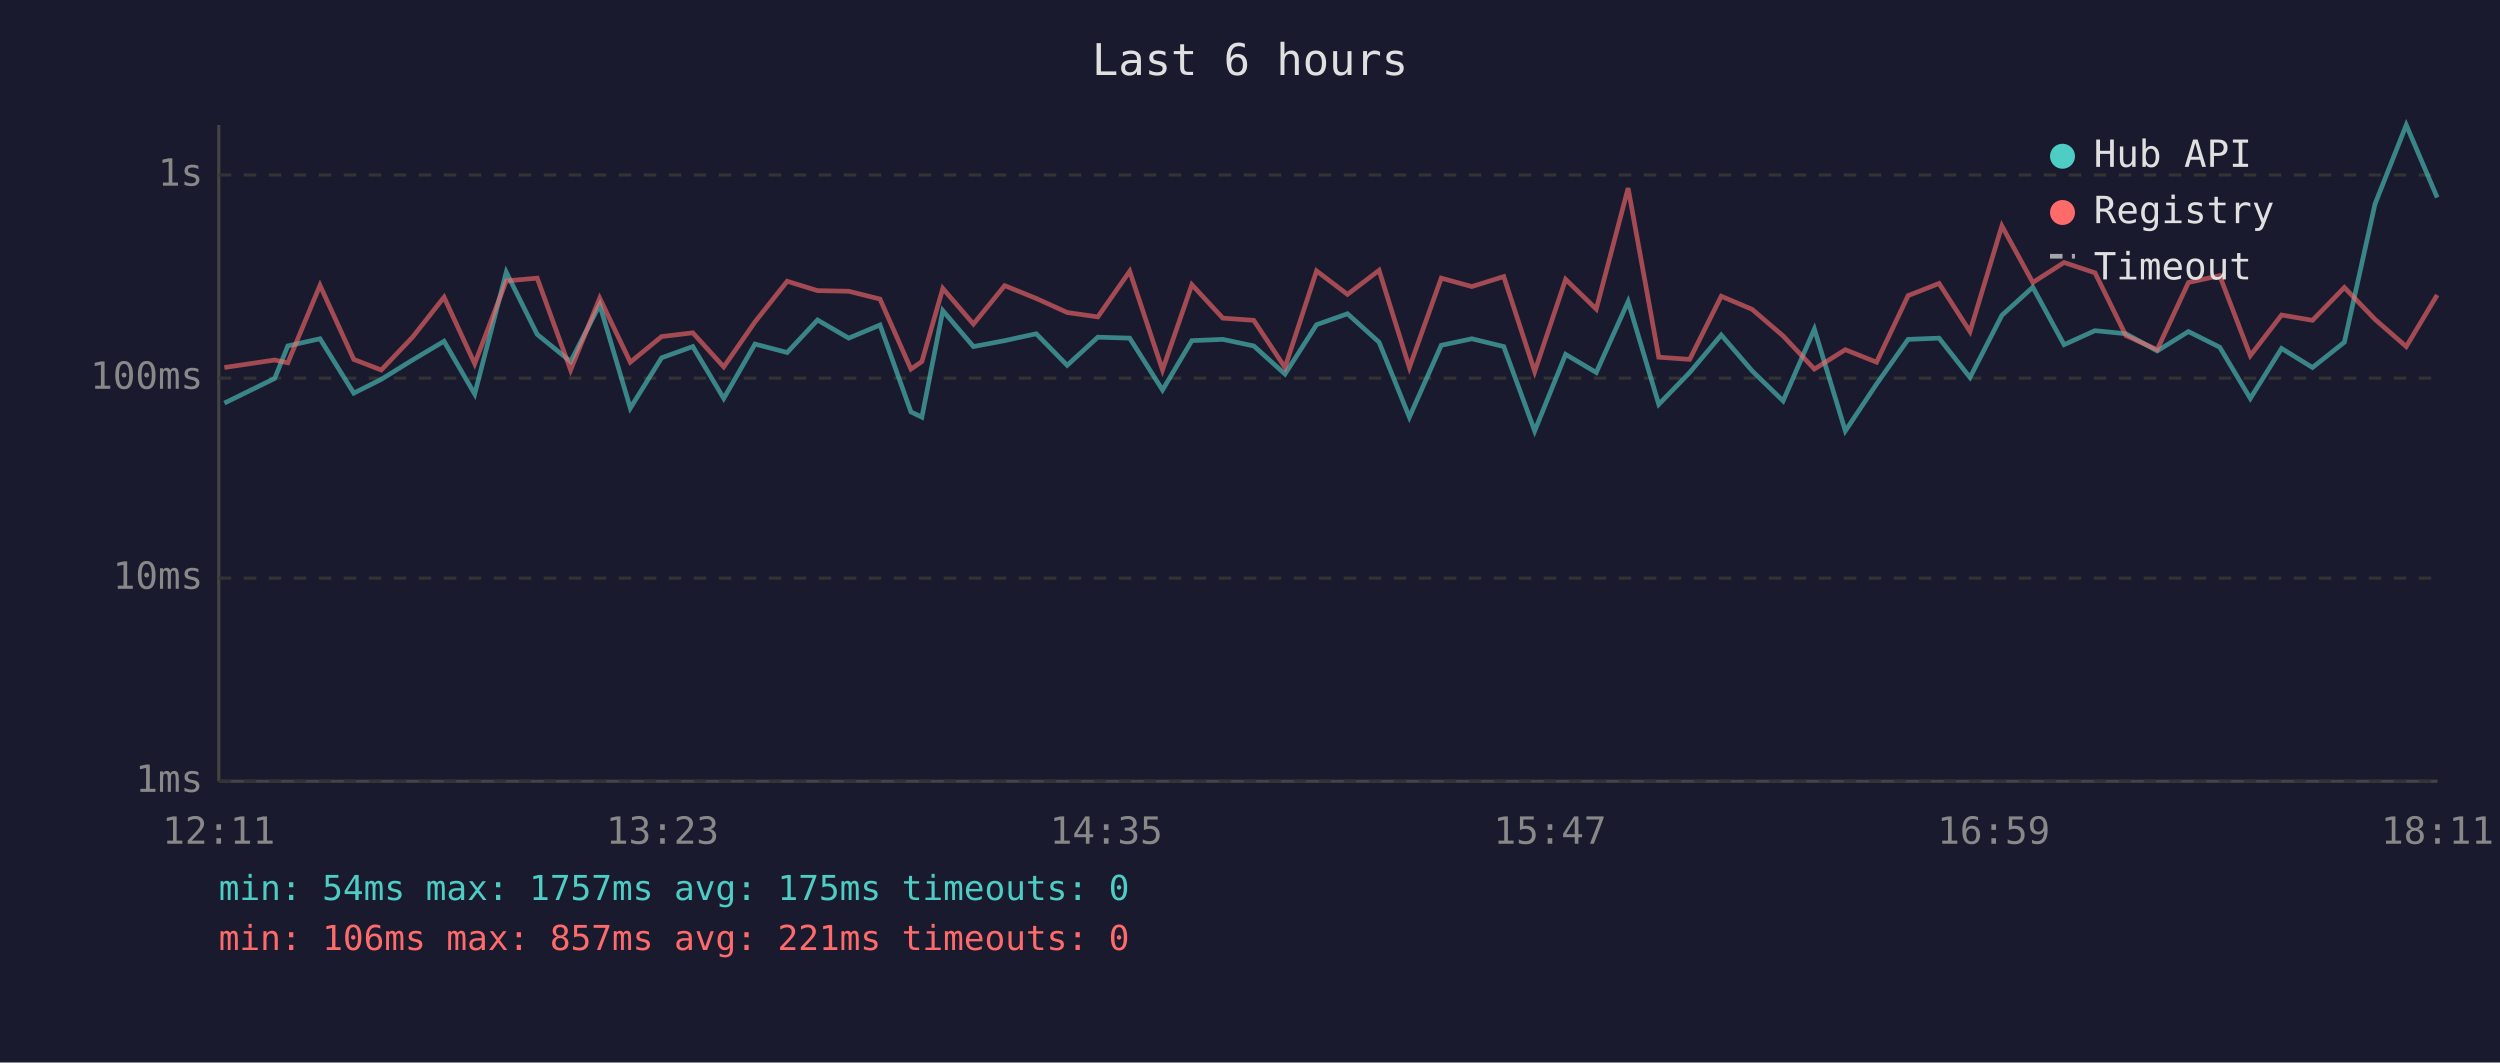
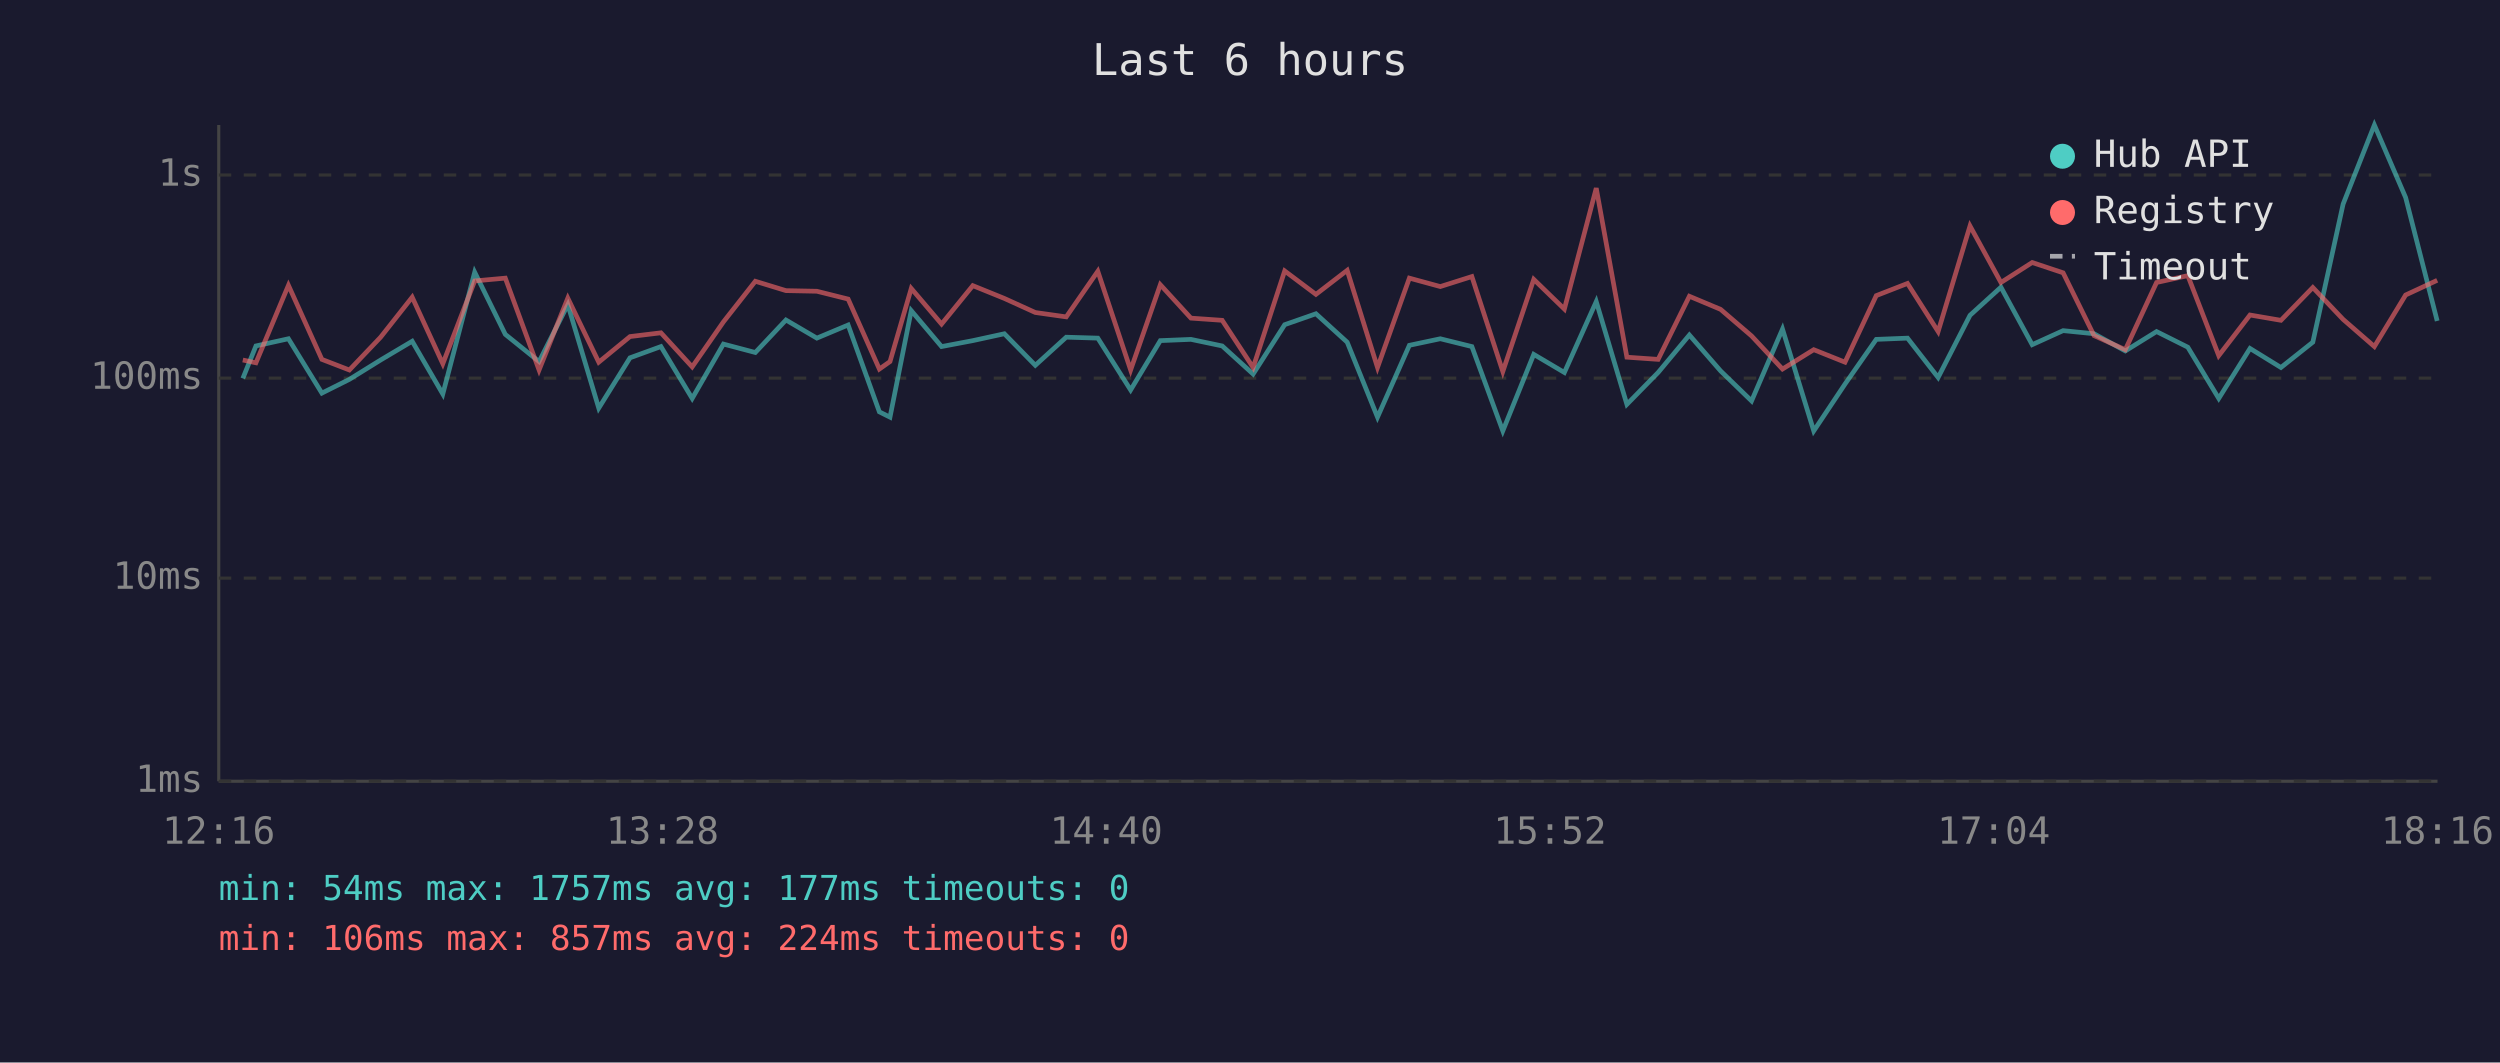
<svg xmlns="http://www.w3.org/2000/svg" viewBox="0 0 800 340" font-family="monospace" font-size="12">
  <rect width="800" height="340" fill="#1a1a2e" />
  <text x="400" y="24" fill="#e0e0e0" font-size="14" text-anchor="middle">Last 6 hours</text>
  <line x1="70" y1="40" x2="70" y2="250" stroke="#444" stroke-width="1" />
  <line x1="70" y1="250" x2="780" y2="250" stroke="#444" stroke-width="1" />
  <line x1="70" y1="250" x2="780" y2="250" stroke="#333" stroke-width="1" stroke-dasharray="4" />
  <text x="65" y="250" fill="#888" text-anchor="end" dominant-baseline="middle">1ms</text>
  <line x1="70" y1="185" x2="780" y2="185" stroke="#333" stroke-width="1" stroke-dasharray="4" />
  <text x="65" y="185" fill="#888" text-anchor="end" dominant-baseline="middle">10ms</text>
  <line x1="70" y1="121" x2="780" y2="121" stroke="#333" stroke-width="1" stroke-dasharray="4" />
  <text x="65" y="121" fill="#888" text-anchor="end" dominant-baseline="middle">100ms</text>
  <line x1="70" y1="56" x2="780" y2="56" stroke="#333" stroke-width="1" stroke-dasharray="4" />
  <text x="65" y="56" fill="#888" text-anchor="end" dominant-baseline="middle">1s</text>
-   <text x="70" y="270" fill="#888" text-anchor="middle">12:11</text>
-   <text x="212" y="270" fill="#888" text-anchor="middle">13:23</text>
-   <text x="354" y="270" fill="#888" text-anchor="middle">14:35</text>
-   <text x="496" y="270" fill="#888" text-anchor="middle">15:47</text>
-   <text x="638" y="270" fill="#888" text-anchor="middle">16:59</text>
-   <text x="780" y="270" fill="#888" text-anchor="middle">18:11</text>
-   <polyline points="71.8,129.0 87.9,121.1 92.1,110.7 102.4,108.4 113.2,125.8 122.0,121.4 132.0,115.2 142.1,109.2 151.9,126.1 162.0,87.1 171.9,107.0 182.6,115.7 191.9,97.5 201.7,130.6 211.7,114.5 221.7,110.9 231.6,127.5 241.6,110.1 251.9,112.8 261.6,102.4 271.6,108.2 281.6,104.0 291.5,131.8 295.0,133.5 301.7,99.4 311.5,110.9 321.5,109.0 331.6,106.8 341.5,116.9 351.3,107.9 361.5,108.2 372.0,124.8 381.4,109.0 391.3,108.6 401.2,110.7 411.2,119.7 421.3,103.9 431.2,100.4 441.3,109.5 451.0,133.5 461.2,110.5 471.0,108.4 481.2,110.9 491.1,137.9 501.0,113.4 510.8,119.2 521.0,96.5 530.8,129.4 540.7,119.2 550.8,107.2 560.7,118.7 570.6,128.3 580.6,105.3 590.5,137.9 600.5,122.9 610.6,108.6 620.5,108.2 630.4,120.8 640.6,100.9 650.5,91.9 660.5,110.3 670.4,105.8 680.3,106.8 690.3,112.3 700.3,106.1 710.3,111.1 720.1,127.5 730.1,111.5 740.0,117.6 750.2,109.5 760.0,65.3 770.0,40.0 779.9,63.2" fill="none" stroke="#4ecdc4" stroke-width="1.5" opacity="0.6" />
-   <polyline points="71.8,117.6 87.9,115.2 92.1,116.1 102.4,91.3 113.2,115.0 122.0,118.4 132.0,107.9 142.1,95.1 151.9,116.4 162.0,89.9 171.9,89.0 182.6,118.4 191.9,95.4 201.7,115.9 211.7,107.7 221.7,106.5 231.6,117.4 241.6,103.0 251.9,90.0 261.6,93.0 271.6,93.2 281.6,95.7 291.5,118.1 295.0,115.7 301.7,92.3 311.5,103.7 321.5,91.4 331.6,95.5 341.5,100.0 351.3,101.4 361.5,86.8 372.0,118.4 381.4,91.1 391.3,101.8 401.2,102.5 411.2,117.6 421.3,86.7 431.2,94.2 441.3,86.5 451.0,117.6 461.2,89.0 471.0,91.7 481.2,88.5 491.1,118.9 501.0,89.4 510.8,98.9 521.0,60.2 530.8,114.3 540.7,115.0 550.8,94.8 560.7,99.0 570.6,107.5 580.6,118.1 590.5,111.9 600.5,115.9 610.6,94.6 620.5,90.7 630.4,106.1 640.6,72.3 650.5,90.4 660.5,84.0 670.4,87.3 680.3,107.4 690.3,111.9 700.3,90.4 710.3,88.2 720.1,113.8 730.1,100.8 740.0,102.5 750.2,92.0 760.0,102.2 770.0,110.9 779.9,94.4" fill="none" stroke="#ff6b6b" stroke-width="1.5" opacity="0.6" />
+   <text x="70" y="270" fill="#888" text-anchor="middle">12:16</text>
+   <text x="212" y="270" fill="#888" text-anchor="middle">13:28</text>
+   <text x="354" y="270" fill="#888" text-anchor="middle">14:40</text>
+   <text x="496" y="270" fill="#888" text-anchor="middle">15:52</text>
+   <text x="638" y="270" fill="#888" text-anchor="middle">17:04</text>
+   <text x="780" y="270" fill="#888" text-anchor="middle">18:16</text>
+   <polyline points="77.7,121.1 81.9,110.7 92.3,108.4 103.0,125.8 111.8,121.4 121.8,115.2 131.9,109.2 141.7,126.1 151.9,87.1 161.7,107.0 172.5,115.7 181.7,97.5 191.6,130.6 201.6,114.5 211.5,110.9 221.5,127.5 231.5,110.1 241.7,112.8 251.5,102.4 261.4,108.2 271.4,104.0 281.4,131.8 284.8,133.5 291.6,99.4 301.3,110.9 311.3,109.0 321.4,106.8 331.3,116.9 341.2,107.9 351.3,108.2 361.8,124.8 371.3,109.0 381.1,108.6 391.1,110.7 401.0,119.7 411.1,103.9 421.1,100.4 431.1,109.5 440.8,133.5 451.0,110.5 460.9,108.4 471.0,110.9 480.9,137.9 490.8,113.4 500.6,119.2 510.8,96.5 520.6,129.4 530.6,119.2 540.6,107.2 550.6,118.7 560.5,128.3 570.4,105.3 580.4,137.9 590.4,122.9 600.4,108.6 610.4,108.2 620.2,120.8 630.4,100.9 640.3,91.9 650.3,110.3 660.2,105.8 670.1,106.8 680.1,112.3 690.1,106.1 700.1,111.1 710.0,127.5 720.0,111.5 729.9,117.6 740.1,109.5 749.8,65.3 759.8,40.0 769.8,63.2 779.9,102.7" fill="none" stroke="#4ecdc4" stroke-width="1.5" opacity="0.6" />
+   <polyline points="77.7,115.2 81.9,116.1 92.3,91.3 103.0,115.0 111.8,118.4 121.8,107.9 131.9,95.1 141.7,116.4 151.9,89.9 161.7,89.0 172.5,118.4 181.7,95.4 191.6,115.9 201.6,107.7 211.5,106.5 221.5,117.4 231.5,103.0 241.7,90.0 251.5,93.0 261.4,93.2 271.4,95.7 281.4,118.1 284.8,115.7 291.6,92.3 301.3,103.7 311.3,91.4 321.4,95.5 331.3,100.0 341.2,101.4 351.3,86.8 361.8,118.4 371.3,91.1 381.1,101.8 391.1,102.5 401.0,117.6 411.1,86.7 421.1,94.2 431.1,86.5 440.8,117.6 451.0,89.0 460.9,91.7 471.0,88.5 480.9,118.9 490.8,89.4 500.6,98.9 510.8,60.2 520.6,114.3 530.6,115.0 540.6,94.8 550.6,99.0 560.5,107.5 570.4,118.1 580.4,111.9 590.4,115.9 600.4,94.6 610.4,90.7 620.2,106.1 630.4,72.3 640.3,90.4 650.3,84.0 660.2,87.3 670.1,107.4 680.1,111.9 690.1,90.4 700.1,88.2 710.0,113.8 720.0,100.8 729.9,102.5 740.1,92.0 749.8,102.2 759.8,110.9 769.8,94.4 779.9,89.7" fill="none" stroke="#ff6b6b" stroke-width="1.5" opacity="0.6" />
  <circle cx="660" cy="50" r="4" fill="#4ecdc4" />
  <text x="670" y="50" fill="#e0e0e0" dominant-baseline="middle">Hub API</text>
  <circle cx="660" cy="68" r="4" fill="#ff6b6b" />
  <text x="670" y="68" fill="#e0e0e0" dominant-baseline="middle">Registry</text>
  <line x1="656" y1="82" x2="664" y2="82" stroke="#e0e0e0" stroke-width="1.5" stroke-dasharray="4,3" opacity="0.7" />
  <text x="670" y="86" fill="#e0e0e0" dominant-baseline="middle">Timeout</text>
-   <text x="70" y="288" fill="#4ecdc4" font-size="11">min: 54ms  max: 1757ms  avg: 175ms  timeouts: 0</text>
-   <text x="70" y="304" fill="#ff6b6b" font-size="11">min: 106ms  max: 857ms  avg: 221ms  timeouts: 0</text>
+   <text x="70" y="288" fill="#4ecdc4" font-size="11">min: 54ms  max: 1757ms  avg: 177ms  timeouts: 0</text>
+   <text x="70" y="304" fill="#ff6b6b" font-size="11">min: 106ms  max: 857ms  avg: 224ms  timeouts: 0</text>
</svg>
